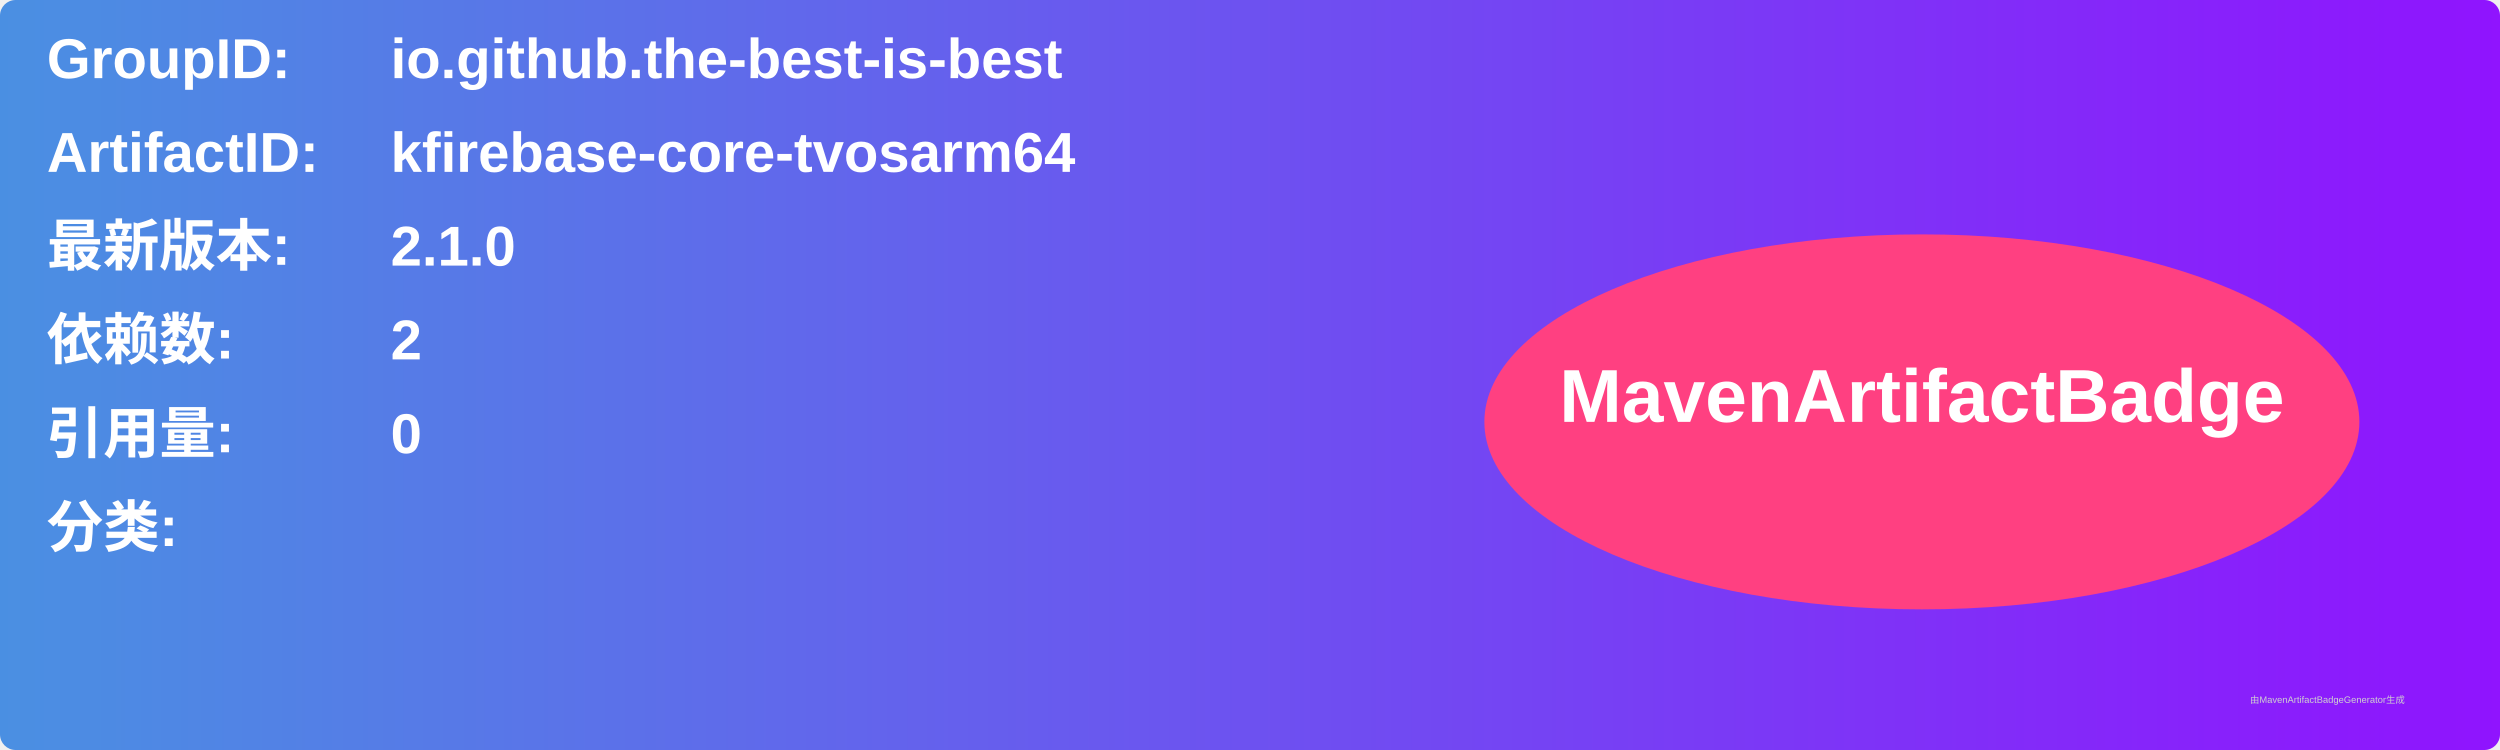
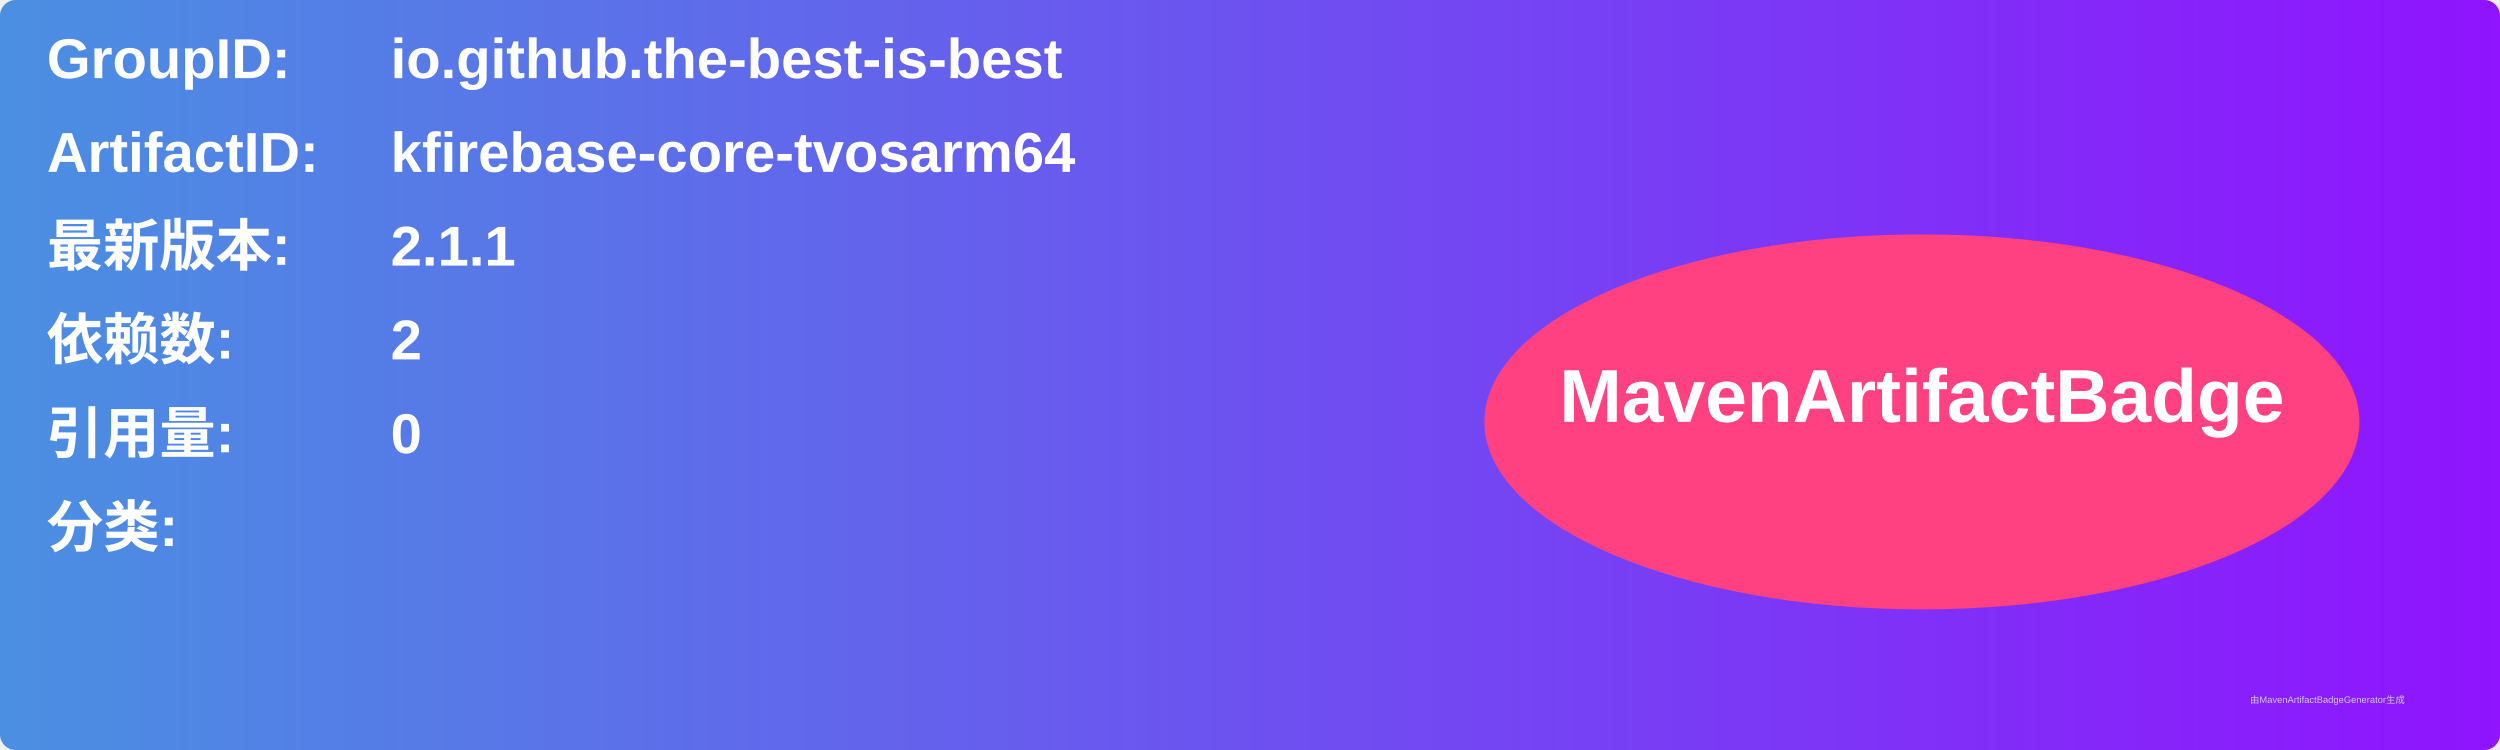
<svg xmlns="http://www.w3.org/2000/svg" width="800" height="240" viewBox="0 0 800 240">
  <linearGradient id="grad" x1="0%" y1="0%" x2="100%" y2="0%">
    <stop offset="0%" stop-color="#4a90e2" />
    <stop offset="100%" stop-color="#9013fe" />
  </linearGradient>
  <rect width="100%" height="100%" rx="5" ry="5" fill="url(#grad)" />
  <g transform="translate(15, 15)">
    <text x="0" y="10" font-family="Arial" font-size="18" fill="white" font-weight="bold" width="260">GroupID:</text>
    <text x="110" y="10" font-family="Arial" font-size="18" fill="white" font-weight="bold" width="460">io.github.the-best-is-best</text>
    <text x="0" y="40" font-family="Arial" font-size="18" fill="white" font-weight="bold" width="260">ArtifactID:</text>
    <text x="110" y="40" font-family="Arial" font-size="18" fill="white" font-weight="bold" width="460">kfirebase-core-tvosarm64</text>
    <text x="0" y="70" font-family="Arial" font-size="18" fill="white" font-weight="bold">最新版本:</text>
    <text x="110" y="70" font-family="Arial" font-size="18" fill="white" font-weight="bold">
-       <tspan font-weight="bold">2.1.0</tspan>
+       <tspan font-weight="bold">2.1.1</tspan>
    </text>
    <text x="0" y="100" font-family="Arial" font-size="18" fill="white" font-weight="bold">依赖数: </text>
    <text x="110" y="100" font-family="Arial" font-size="18" fill="white">
      <tspan font-weight="bold">2</tspan>
    </text>
    <text x="0" y="130" font-family="Arial" font-size="18" fill="white" font-weight="bold">引用量: </text>
    <text x="110" y="130" font-family="Arial" font-size="18" fill="white">
      <tspan font-weight="bold">0</tspan>
    </text>
    <text x="0" y="160" font-family="Arial" font-size="18" fill="white" font-weight="bold">分类:</text>
    <text x="10" y="190" font-family="Arial" font-size="10" fill="white">
      <tspan font-weight="bold" />
    </text>
    <ellipse cx="600" cy="120" rx="140" ry="60" fill="#ff4081" />
    <text x="600" y="120" text-anchor="middle" font-family="Arial" font-size="24" fill="white" font-weight="bold">MavenArtifactBadge</text>
  </g>
  <text x="720" y="225" font-family="Arial" font-size="3" fill="#d0d0d0">由MavenArtifactBadgeGenerator生成</text>
</svg>
